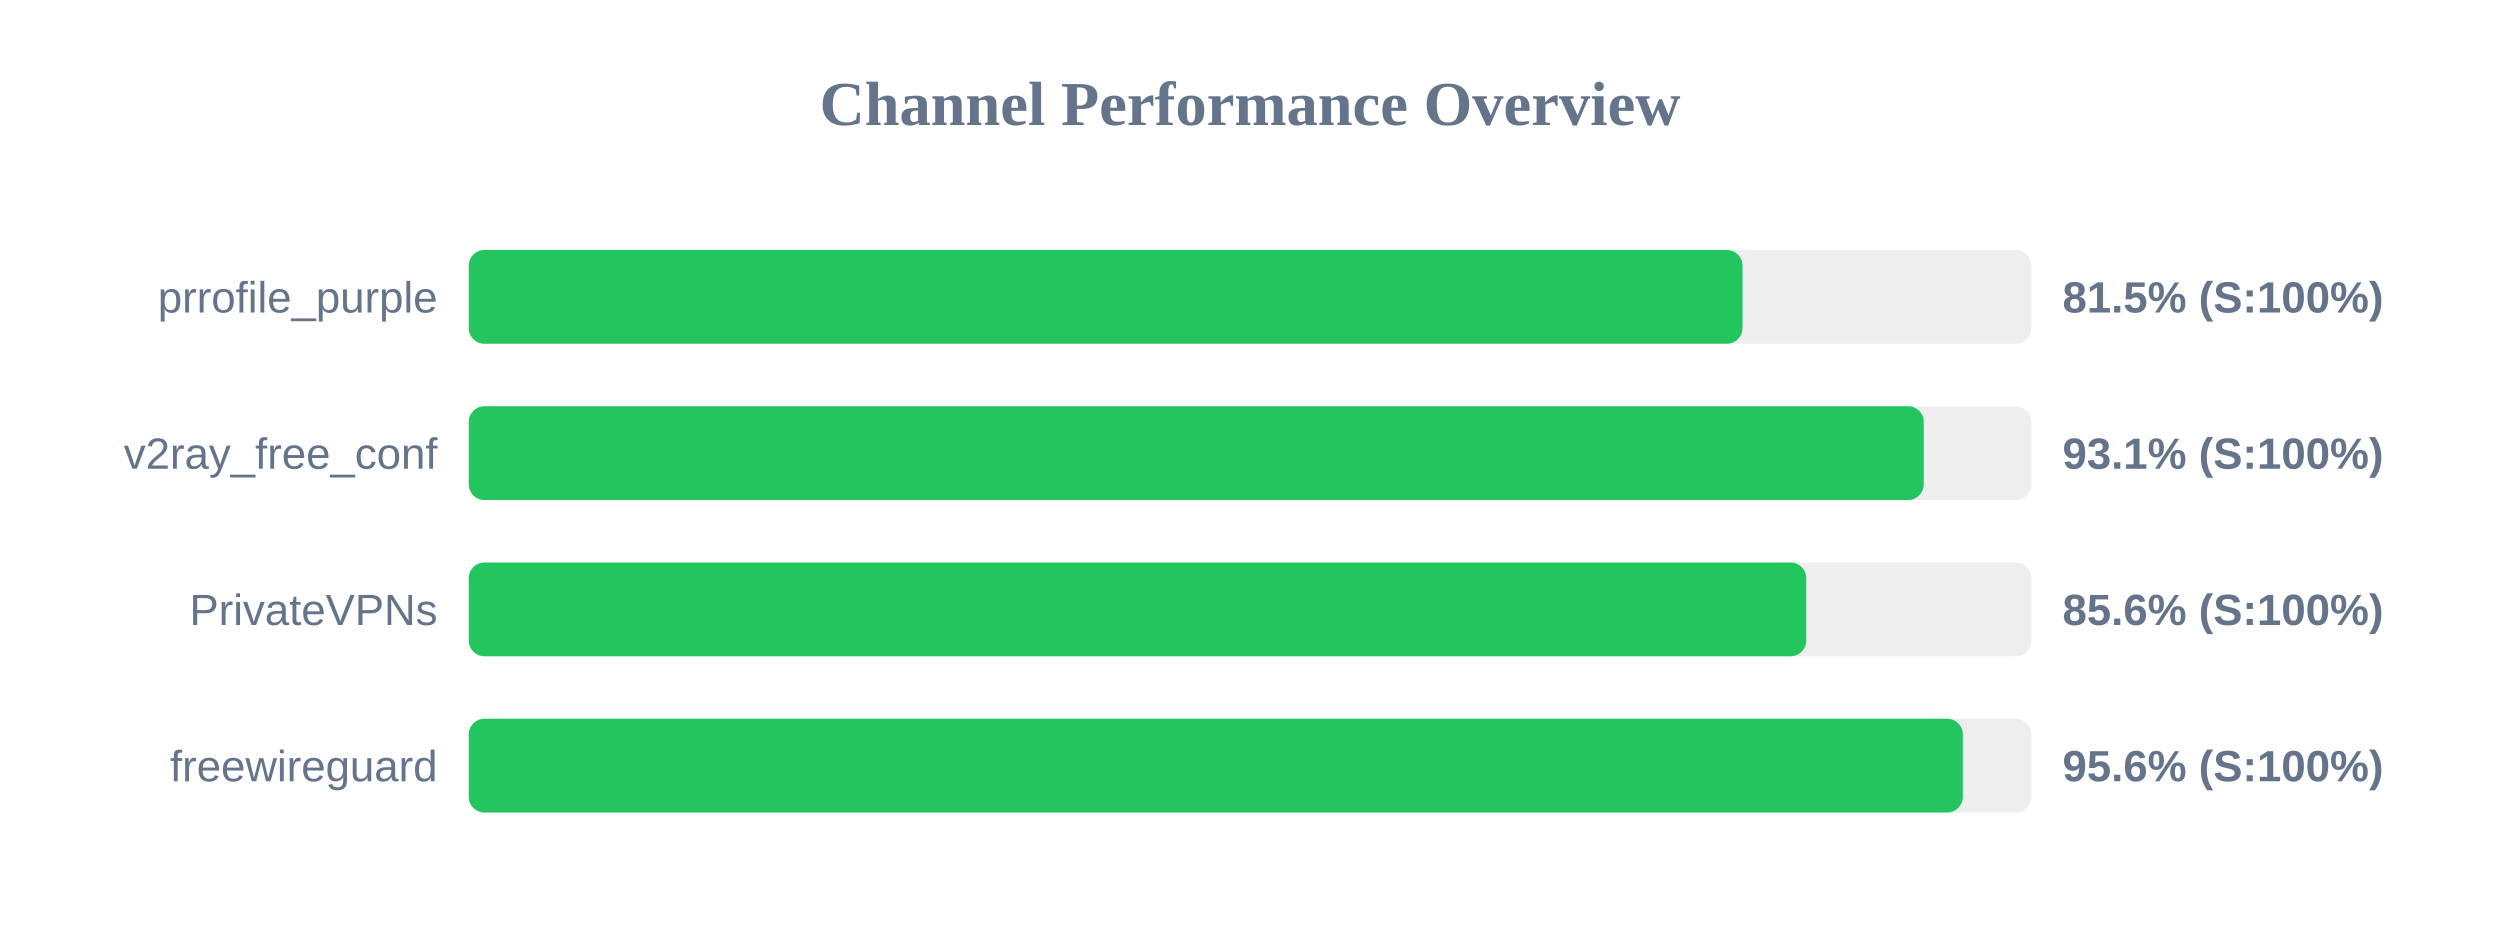
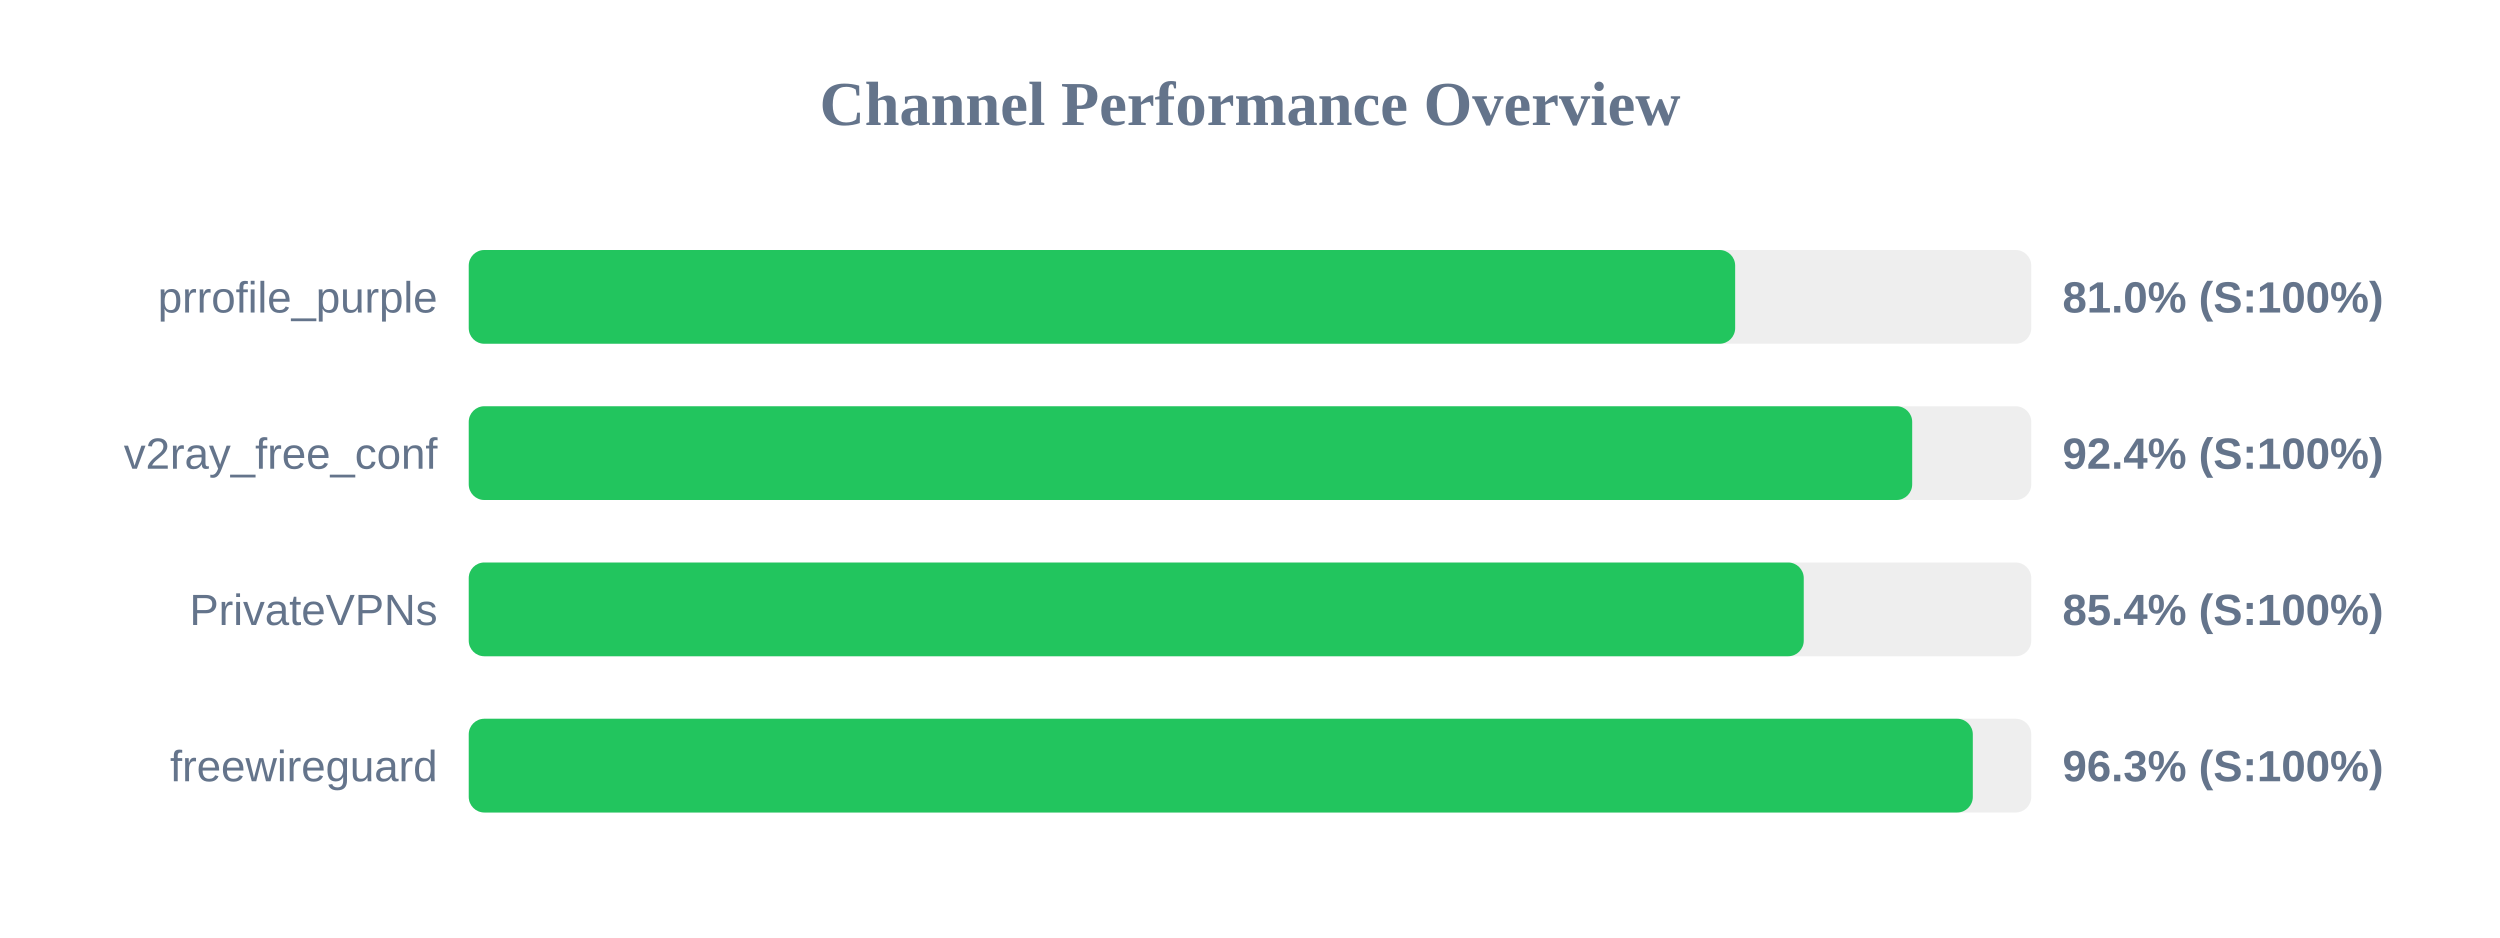
<svg xmlns="http://www.w3.org/2000/svg" width="800" height="300" version="1.1">
  <style>
        .row { font: 14px Arial; fill: #64748b; }
        .score { font: bold 14px Arial; fill: #64748b; }
    </style>
  <text x="400" y="40" text-anchor="middle" font-size="20px" font-weight="bold" fill="#64748b">Channel Performance Overview</text>
  <rect x="150" y="80" width="500" height="30" fill="#eee" rx="5" />
-   <rect x="150" y="80" width="407.6" height="30" fill="#22c55e" rx="5" />
+   <rect x="150" y="80" width="405.25" height="30" fill="#22c55e" rx="5" />
  <text x="140" y="100" text-anchor="end" class="row">prrofile_purple</text>
-   <text x="660" y="100" text-anchor="start" class="score">81.5% (S:100%)</text>
+   <text x="660" y="100" text-anchor="start" class="score">81.0% (S:100%)</text>
  <rect x="150" y="130" width="500" height="30" fill="#eee" rx="5" />
-   <rect x="150" y="130" width="465.6" height="30" fill="#22c55e" rx="5" />
+   <rect x="150" y="130" width="461.9" height="30" fill="#22c55e" rx="5" />
  <text x="140" y="150" text-anchor="end" class="row">v2ray_free_conf</text>
-   <text x="660" y="150" text-anchor="start" class="score">93.1% (S:100%)</text>
+   <text x="660" y="150" text-anchor="start" class="score">92.4% (S:100%)</text>
  <rect x="150" y="180" width="500" height="30" fill="#eee" rx="5" />
-   <rect x="150" y="180" width="428.0" height="30" fill="#22c55e" rx="5" />
+   <rect x="150" y="180" width="427.2" height="30" fill="#22c55e" rx="5" />
  <text x="140" y="200" text-anchor="end" class="row">PrivateVPNs</text>
-   <text x="660" y="200" text-anchor="start" class="score">85.6% (S:100%)</text>
+   <text x="660" y="200" text-anchor="start" class="score">85.4% (S:100%)</text>
  <rect x="150" y="230" width="500" height="30" fill="#eee" rx="5" />
-   <rect x="150" y="230" width="478.1" height="30" fill="#22c55e" rx="5" />
+   <rect x="150" y="230" width="481.3" height="30" fill="#22c55e" rx="5" />
  <text x="140" y="250" text-anchor="end" class="row">freewireguard</text>
-   <text x="660" y="250" text-anchor="start" class="score">95.6% (S:100%)</text>
+   <text x="660" y="250" text-anchor="start" class="score">96.3% (S:100%)</text>
</svg>
